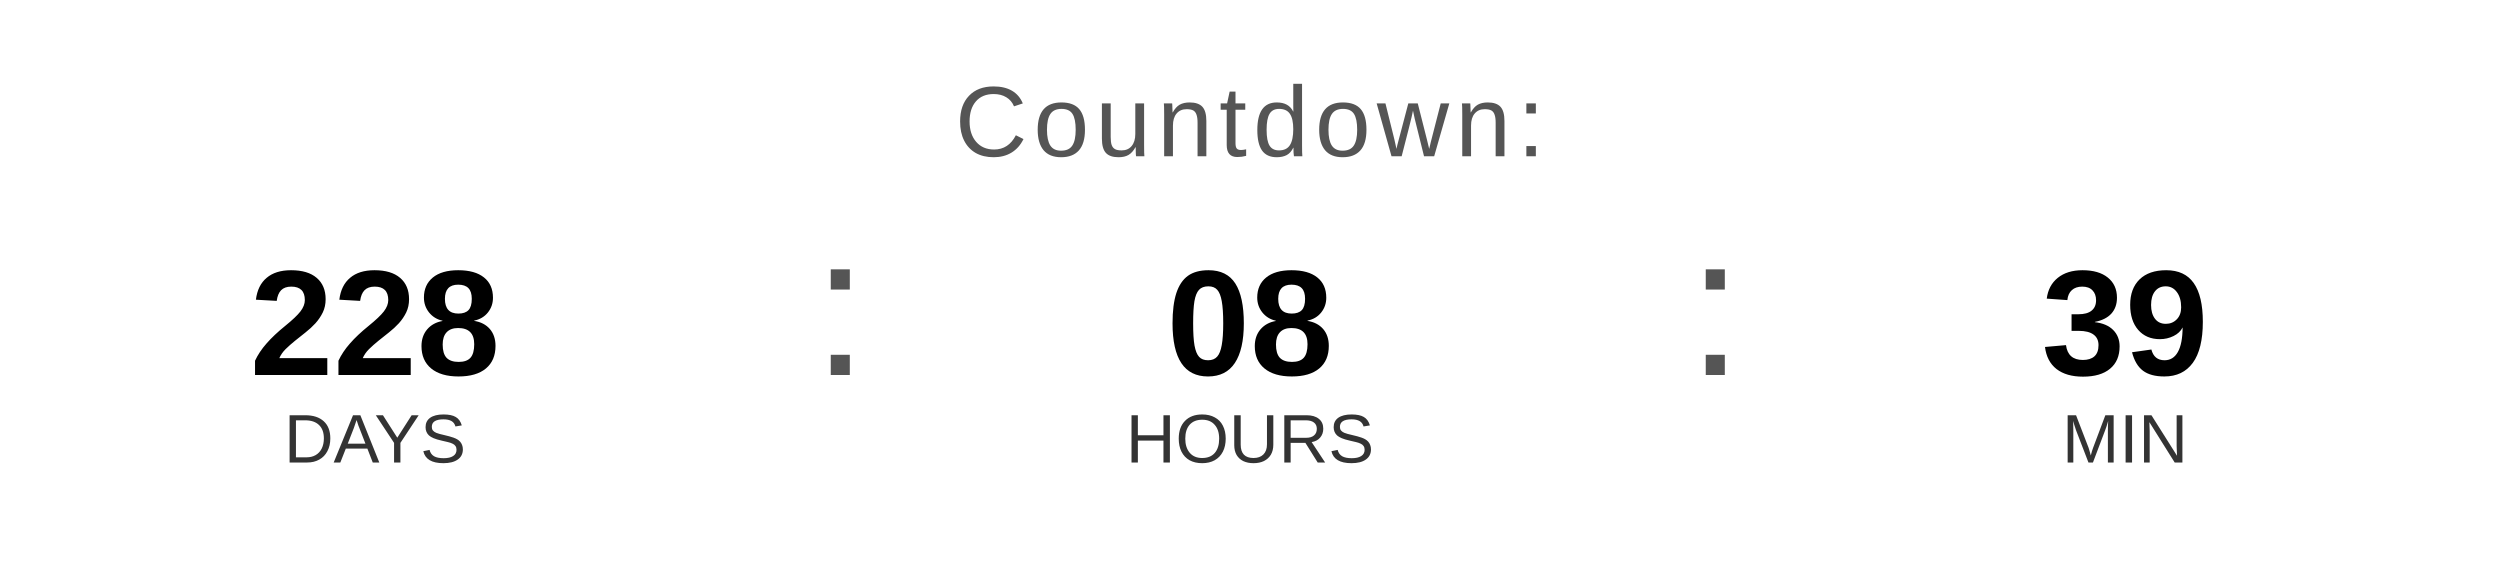
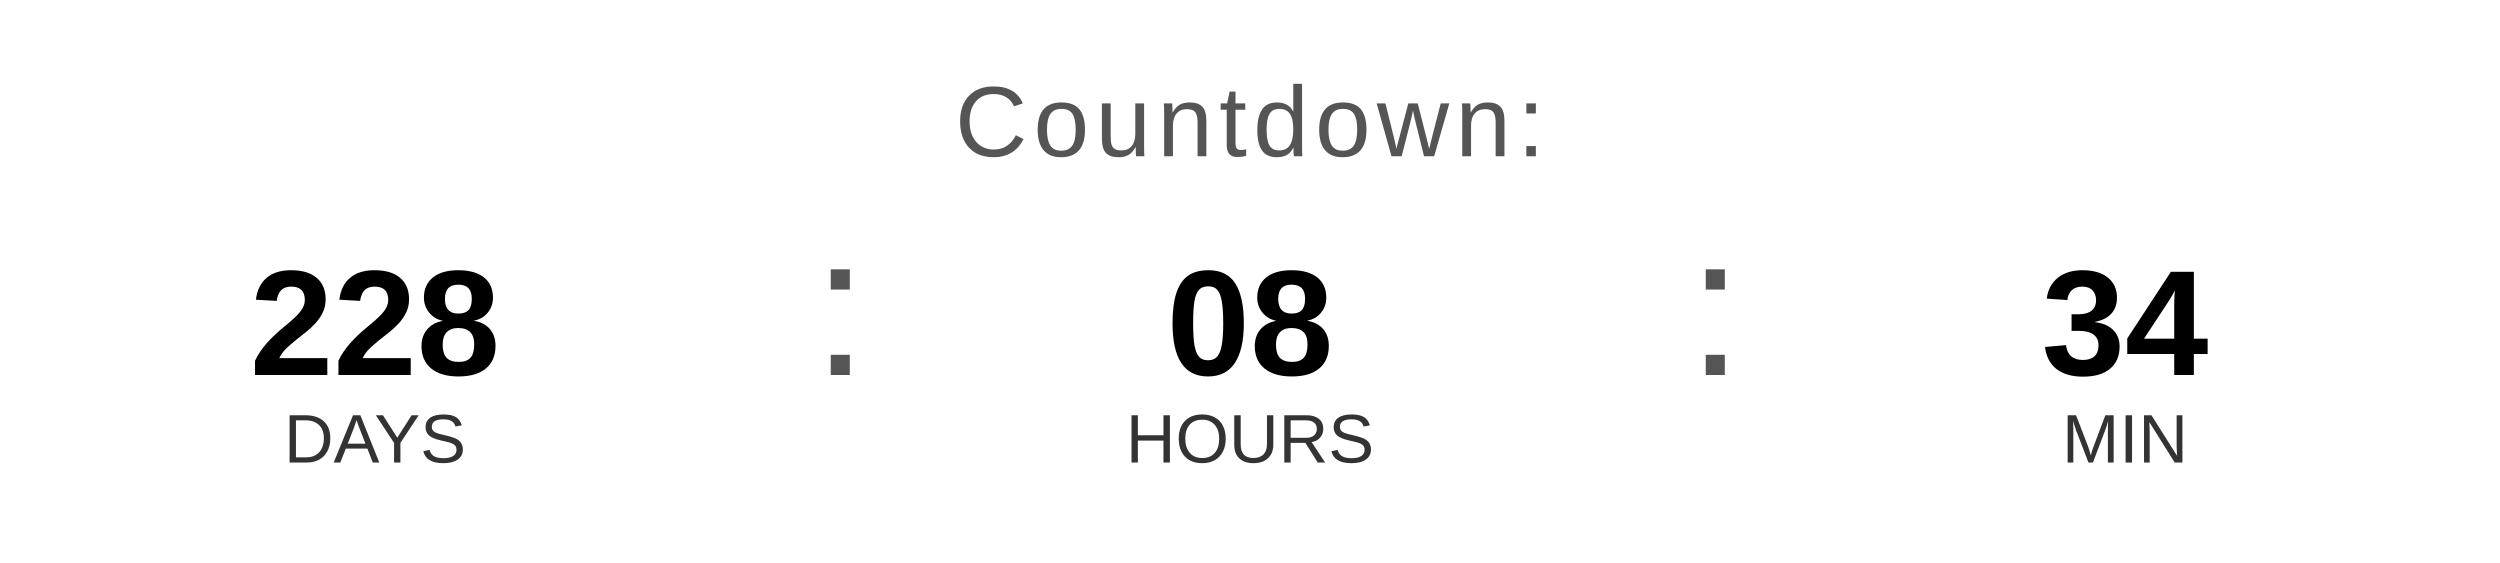
<svg xmlns="http://www.w3.org/2000/svg" width="400" height="90" viewBox="0 0 400 90">
  <text x="200" y="25" font-family="Arial, Helvetica, sans-serif" font-size="16" fill="#555555" text-anchor="middle" letter-spacing="1">
    Countdown:
  </text>
  <text x="60" y="60" font-family="Arial, Helvetica, sans-serif" font-size="24" font-weight="bold" fill="#000000" text-anchor="middle">228</text>
  <text x="60" y="74" font-family="Arial, Helvetica, sans-serif" font-size="11" fill="#333333" text-anchor="middle">DAYS</text>
  <text x="130" y="60" font-family="Arial, sans-serif" font-size="32" fill="#555555">:</text>
  <text x="200" y="60" font-family="Arial, Helvetica, sans-serif" font-size="24" font-weight="bold" fill="#000000" text-anchor="middle">08</text>
  <text x="200" y="74" font-family="Arial, Helvetica, sans-serif" font-size="11" fill="#333333" text-anchor="middle">HOURS</text>
  <text x="270" y="60" font-family="Arial, sans-serif" font-size="32" fill="#555555">:</text>
-   <text x="340" y="60" font-family="Arial, Helvetica, sans-serif" font-size="24" font-weight="bold" fill="#000000" text-anchor="middle">39</text>
+   <text x="340" y="60" font-family="Arial, Helvetica, sans-serif" font-size="24" font-weight="bold" fill="#000000" text-anchor="middle">34</text>
  <text x="340" y="74" font-family="Arial, Helvetica, sans-serif" font-size="11" fill="#333333" text-anchor="middle">MIN</text>
</svg>
